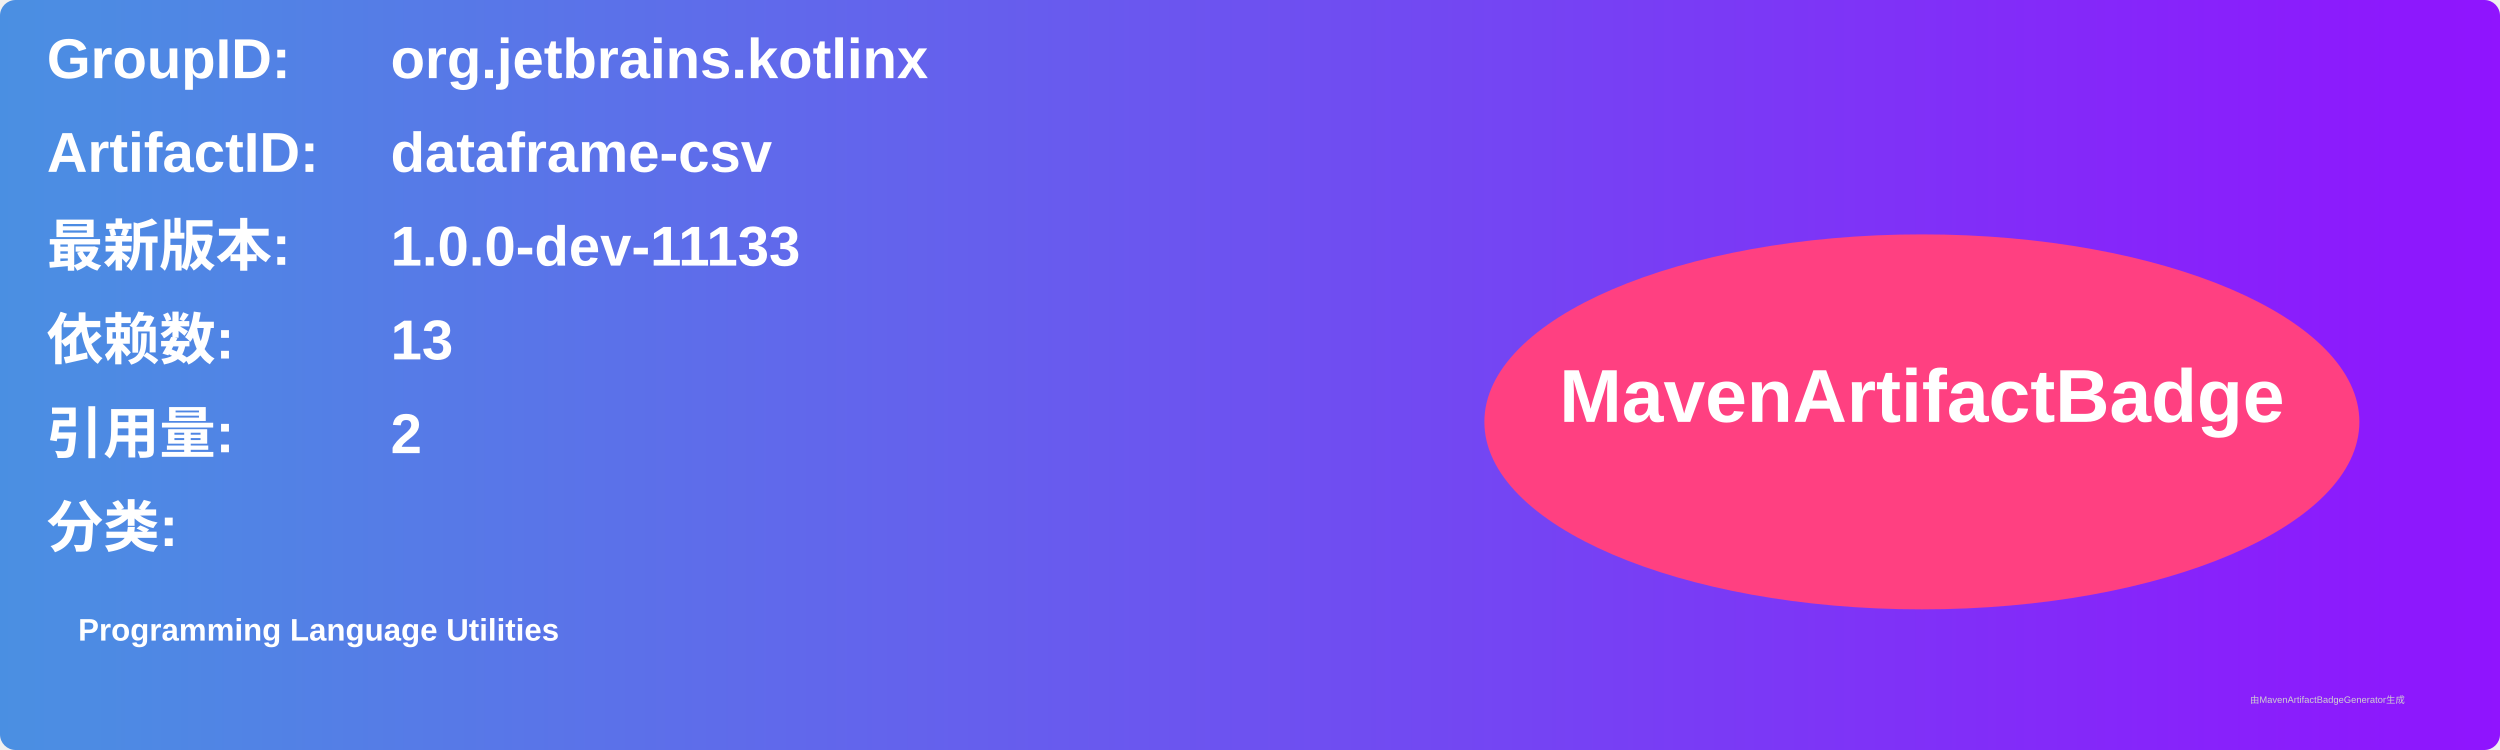
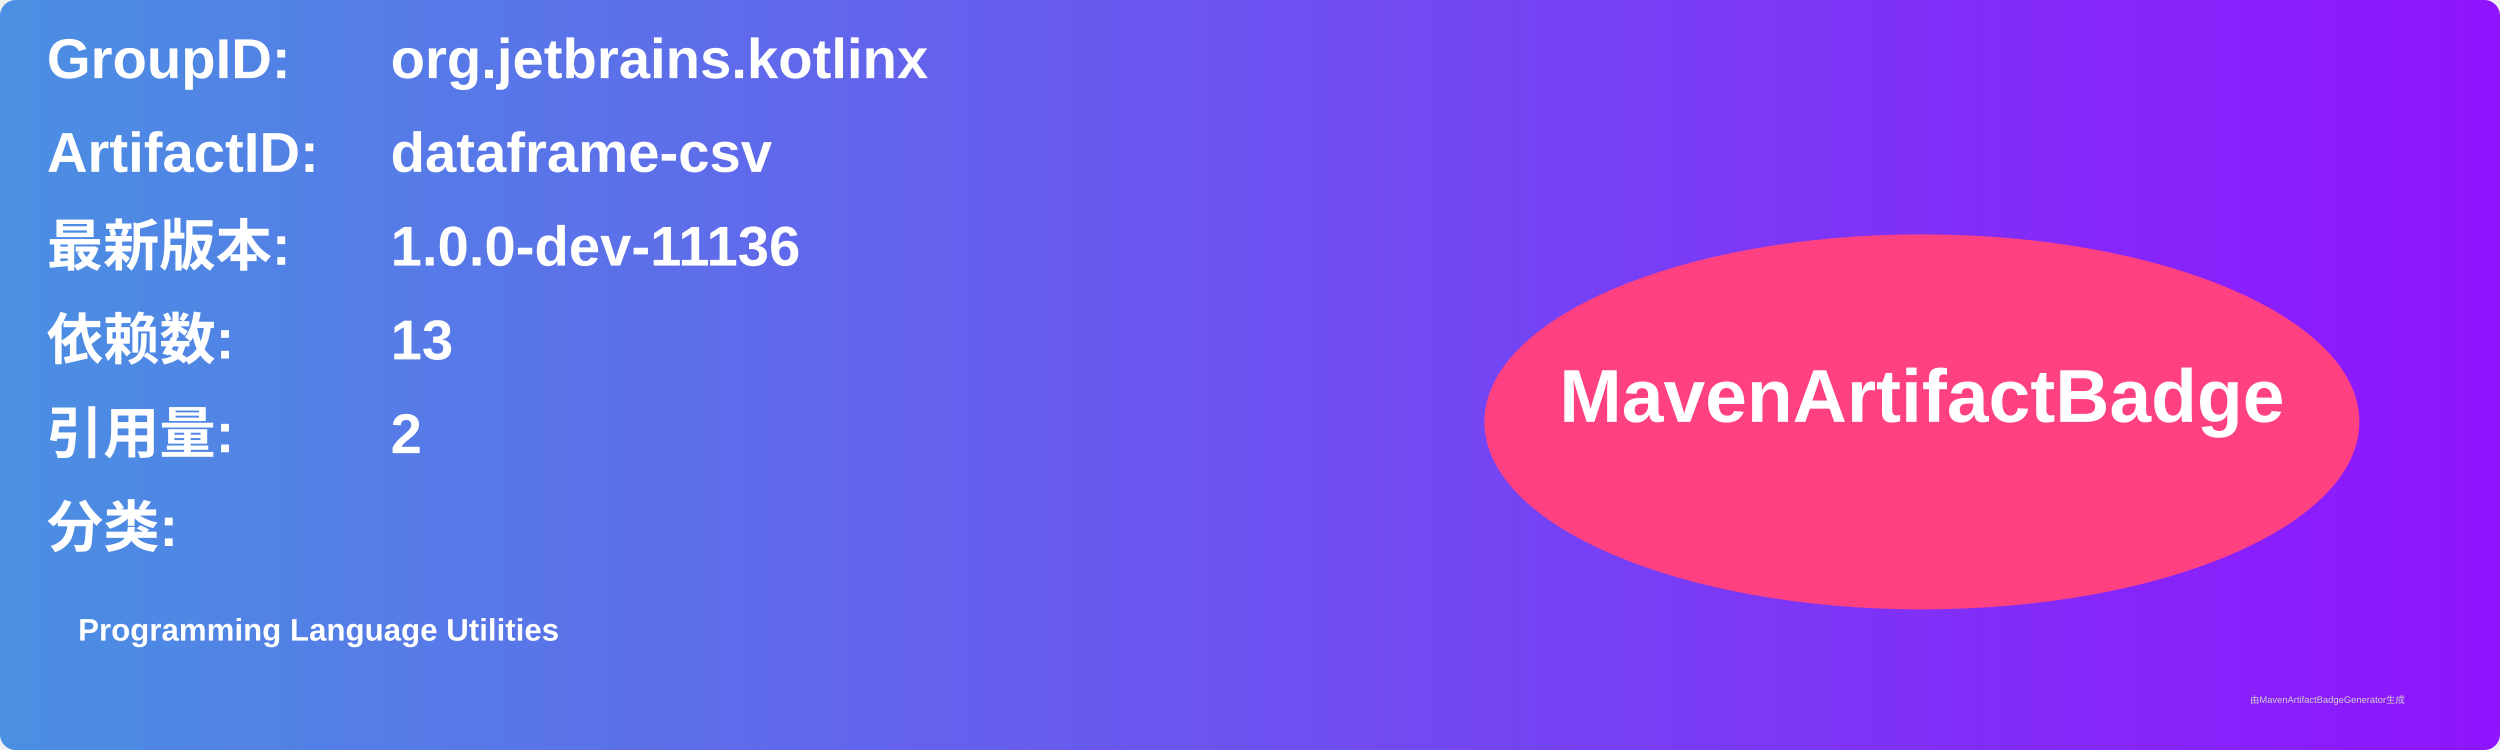
<svg xmlns="http://www.w3.org/2000/svg" width="800" height="240" viewBox="0 0 800 240">
  <linearGradient id="grad" x1="0%" y1="0%" x2="100%" y2="0%">
    <stop offset="0%" stop-color="#4a90e2" />
    <stop offset="100%" stop-color="#9013fe" />
  </linearGradient>
  <rect width="100%" height="100%" rx="5" ry="5" fill="url(#grad)" />
  <g transform="translate(15, 15)">
    <text x="0" y="10" font-family="Arial" font-size="18" fill="white" font-weight="bold" width="260">GroupID:</text>
    <text x="110" y="10" font-family="Arial" font-size="18" fill="white" font-weight="bold" width="460">org.jetbrains.kotlinx</text>
    <text x="0" y="40" font-family="Arial" font-size="18" fill="white" font-weight="bold" width="260">ArtifactID:</text>
    <text x="110" y="40" font-family="Arial" font-size="18" fill="white" font-weight="bold" width="460">dataframe-csv</text>
    <text x="0" y="70" font-family="Arial" font-size="18" fill="white" font-weight="bold">最新版本:</text>
    <text x="110" y="70" font-family="Arial" font-size="18" fill="white" font-weight="bold">
-       <tspan font-weight="bold">1.0.0-dev-11133</tspan>
+       <tspan font-weight="bold">1.0.0-dev-11136</tspan>
    </text>
    <text x="0" y="100" font-family="Arial" font-size="18" fill="white" font-weight="bold">依赖数: </text>
    <text x="110" y="100" font-family="Arial" font-size="18" fill="white">
      <tspan font-weight="bold">13</tspan>
    </text>
    <text x="0" y="130" font-family="Arial" font-size="18" fill="white" font-weight="bold">引用量: </text>
    <text x="110" y="130" font-family="Arial" font-size="18" fill="white">
      <tspan font-weight="bold">2</tspan>
    </text>
    <text x="0" y="160" font-family="Arial" font-size="18" fill="white" font-weight="bold">分类:</text>
    <text x="10" y="190" font-family="Arial" font-size="10" fill="white">
      <tspan font-weight="bold">Programming Language Utilities</tspan>
    </text>
    <ellipse cx="600" cy="120" rx="140" ry="60" fill="#ff4081" />
    <text x="600" y="120" text-anchor="middle" font-family="Arial" font-size="24" fill="white" font-weight="bold">MavenArtifactBadge</text>
  </g>
  <text x="720" y="225" font-family="Arial" font-size="3" fill="#d0d0d0">由MavenArtifactBadgeGenerator生成</text>
</svg>
